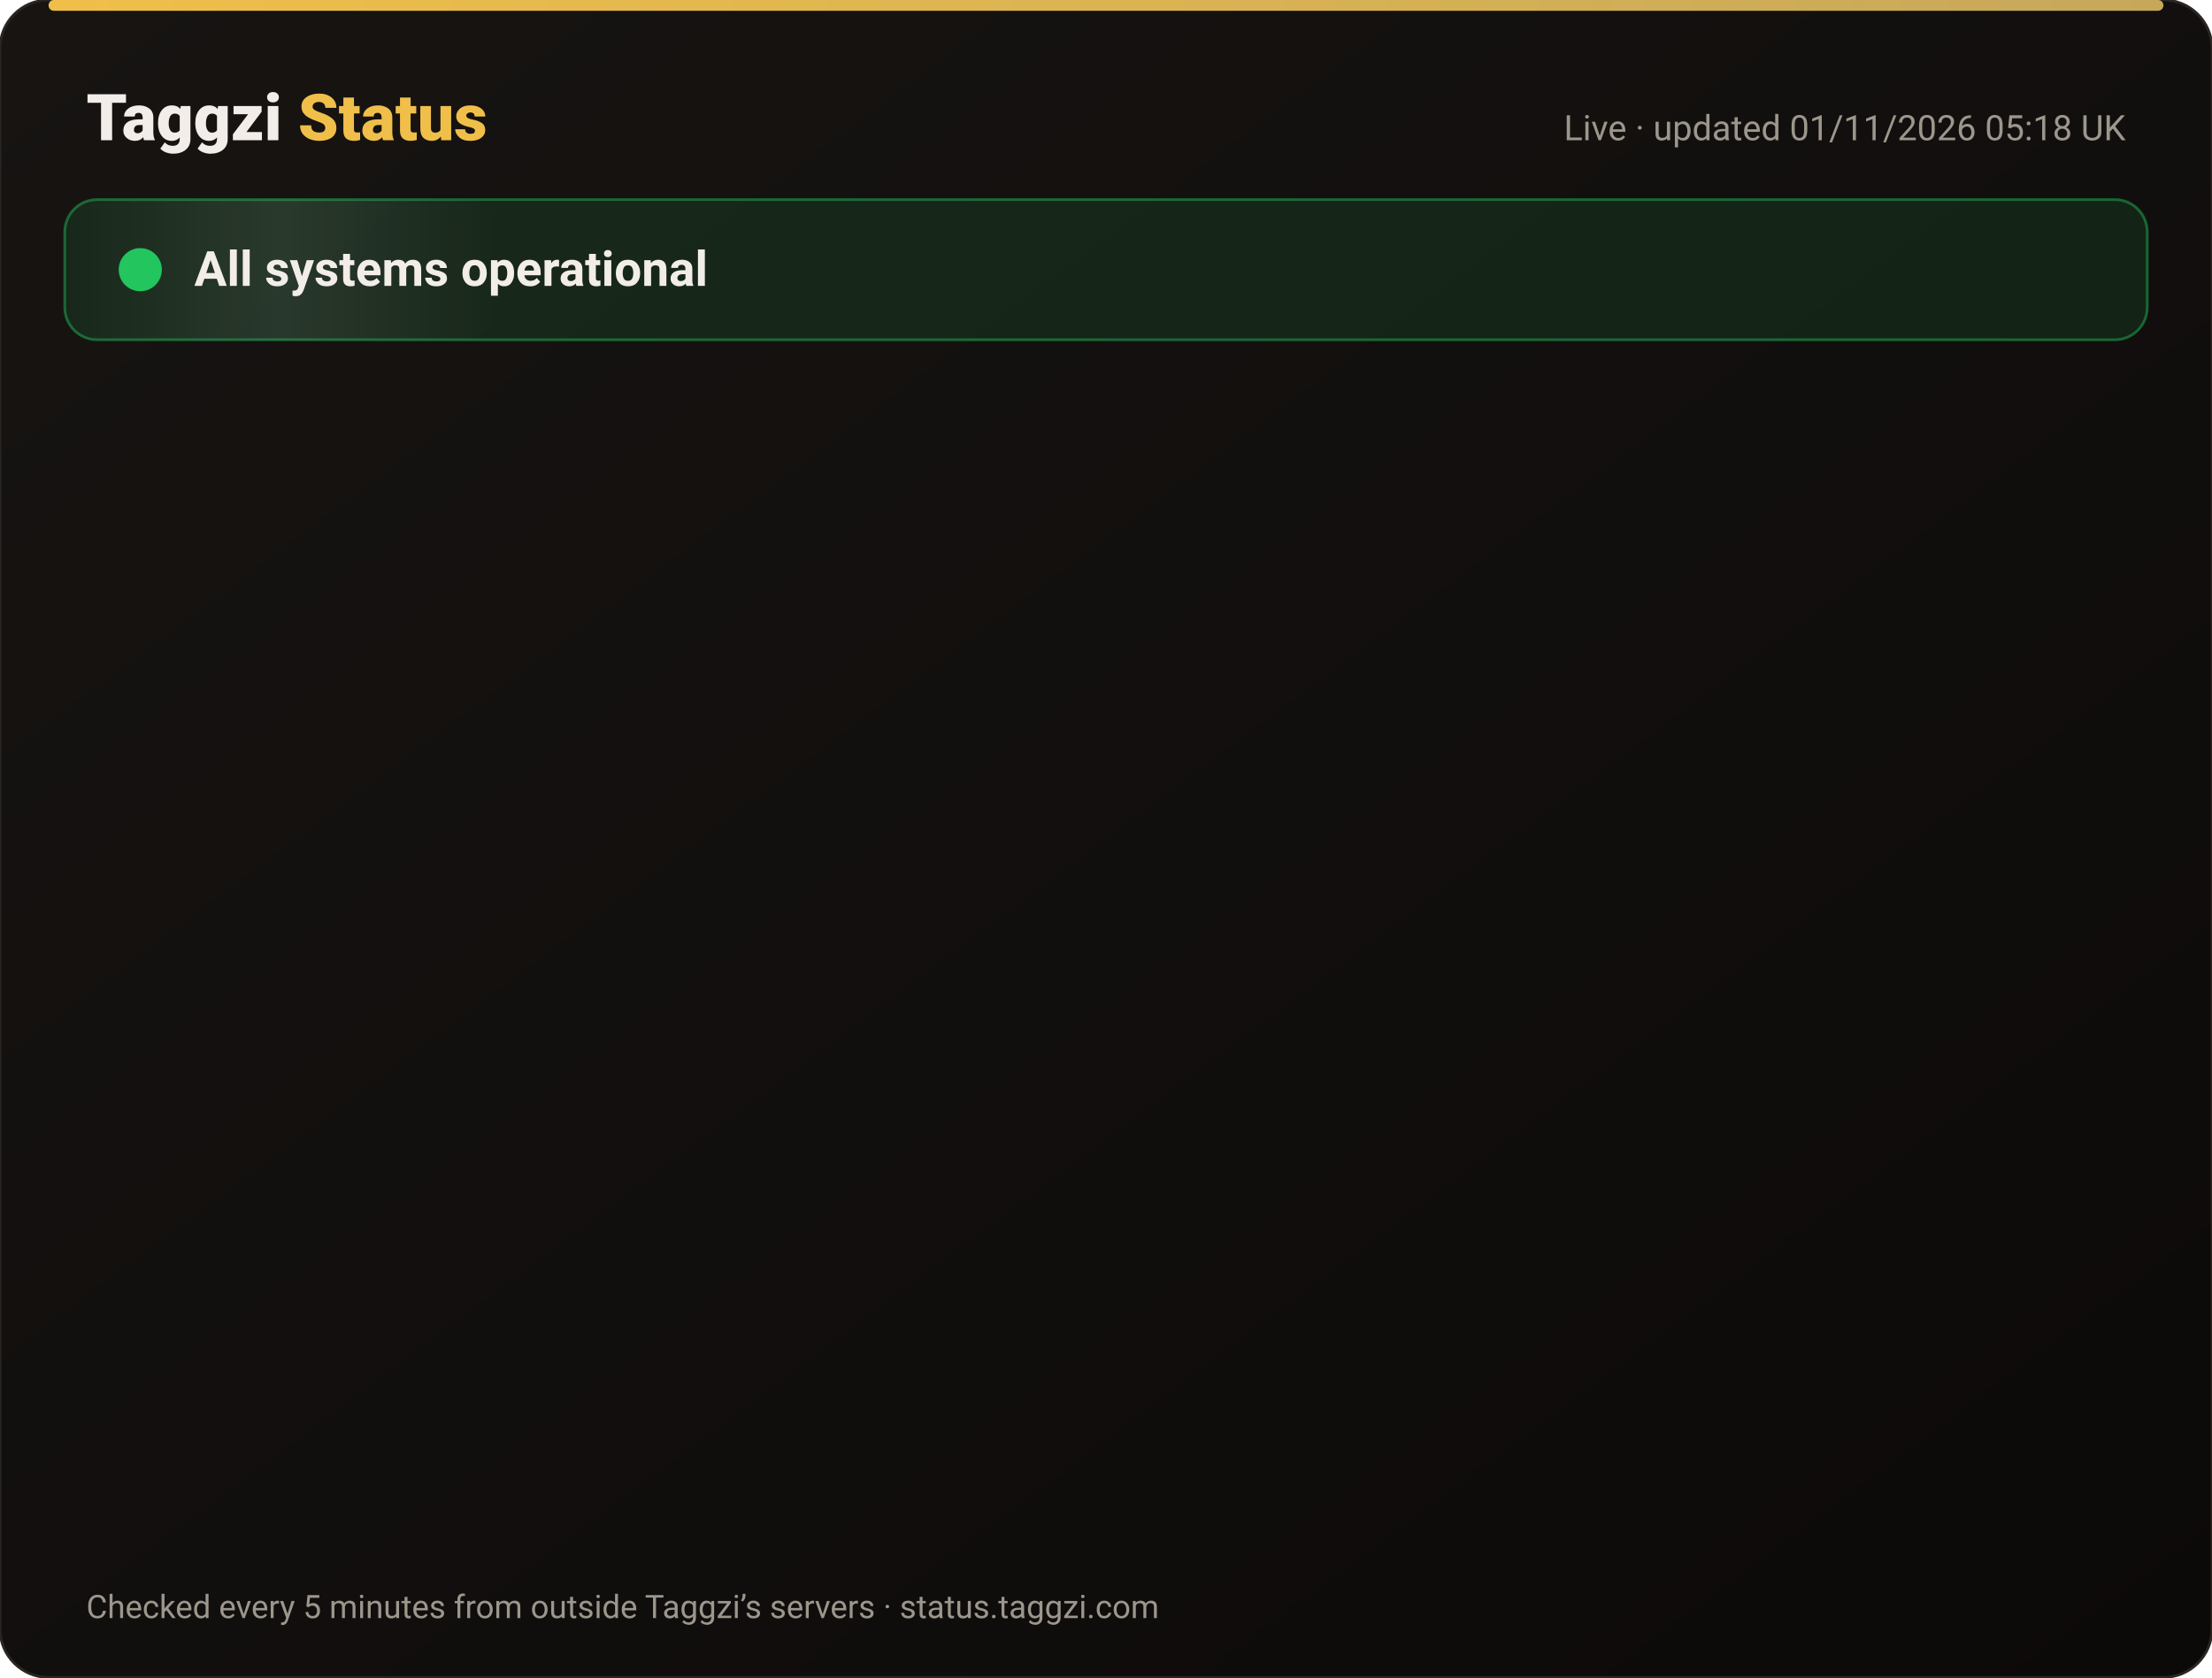
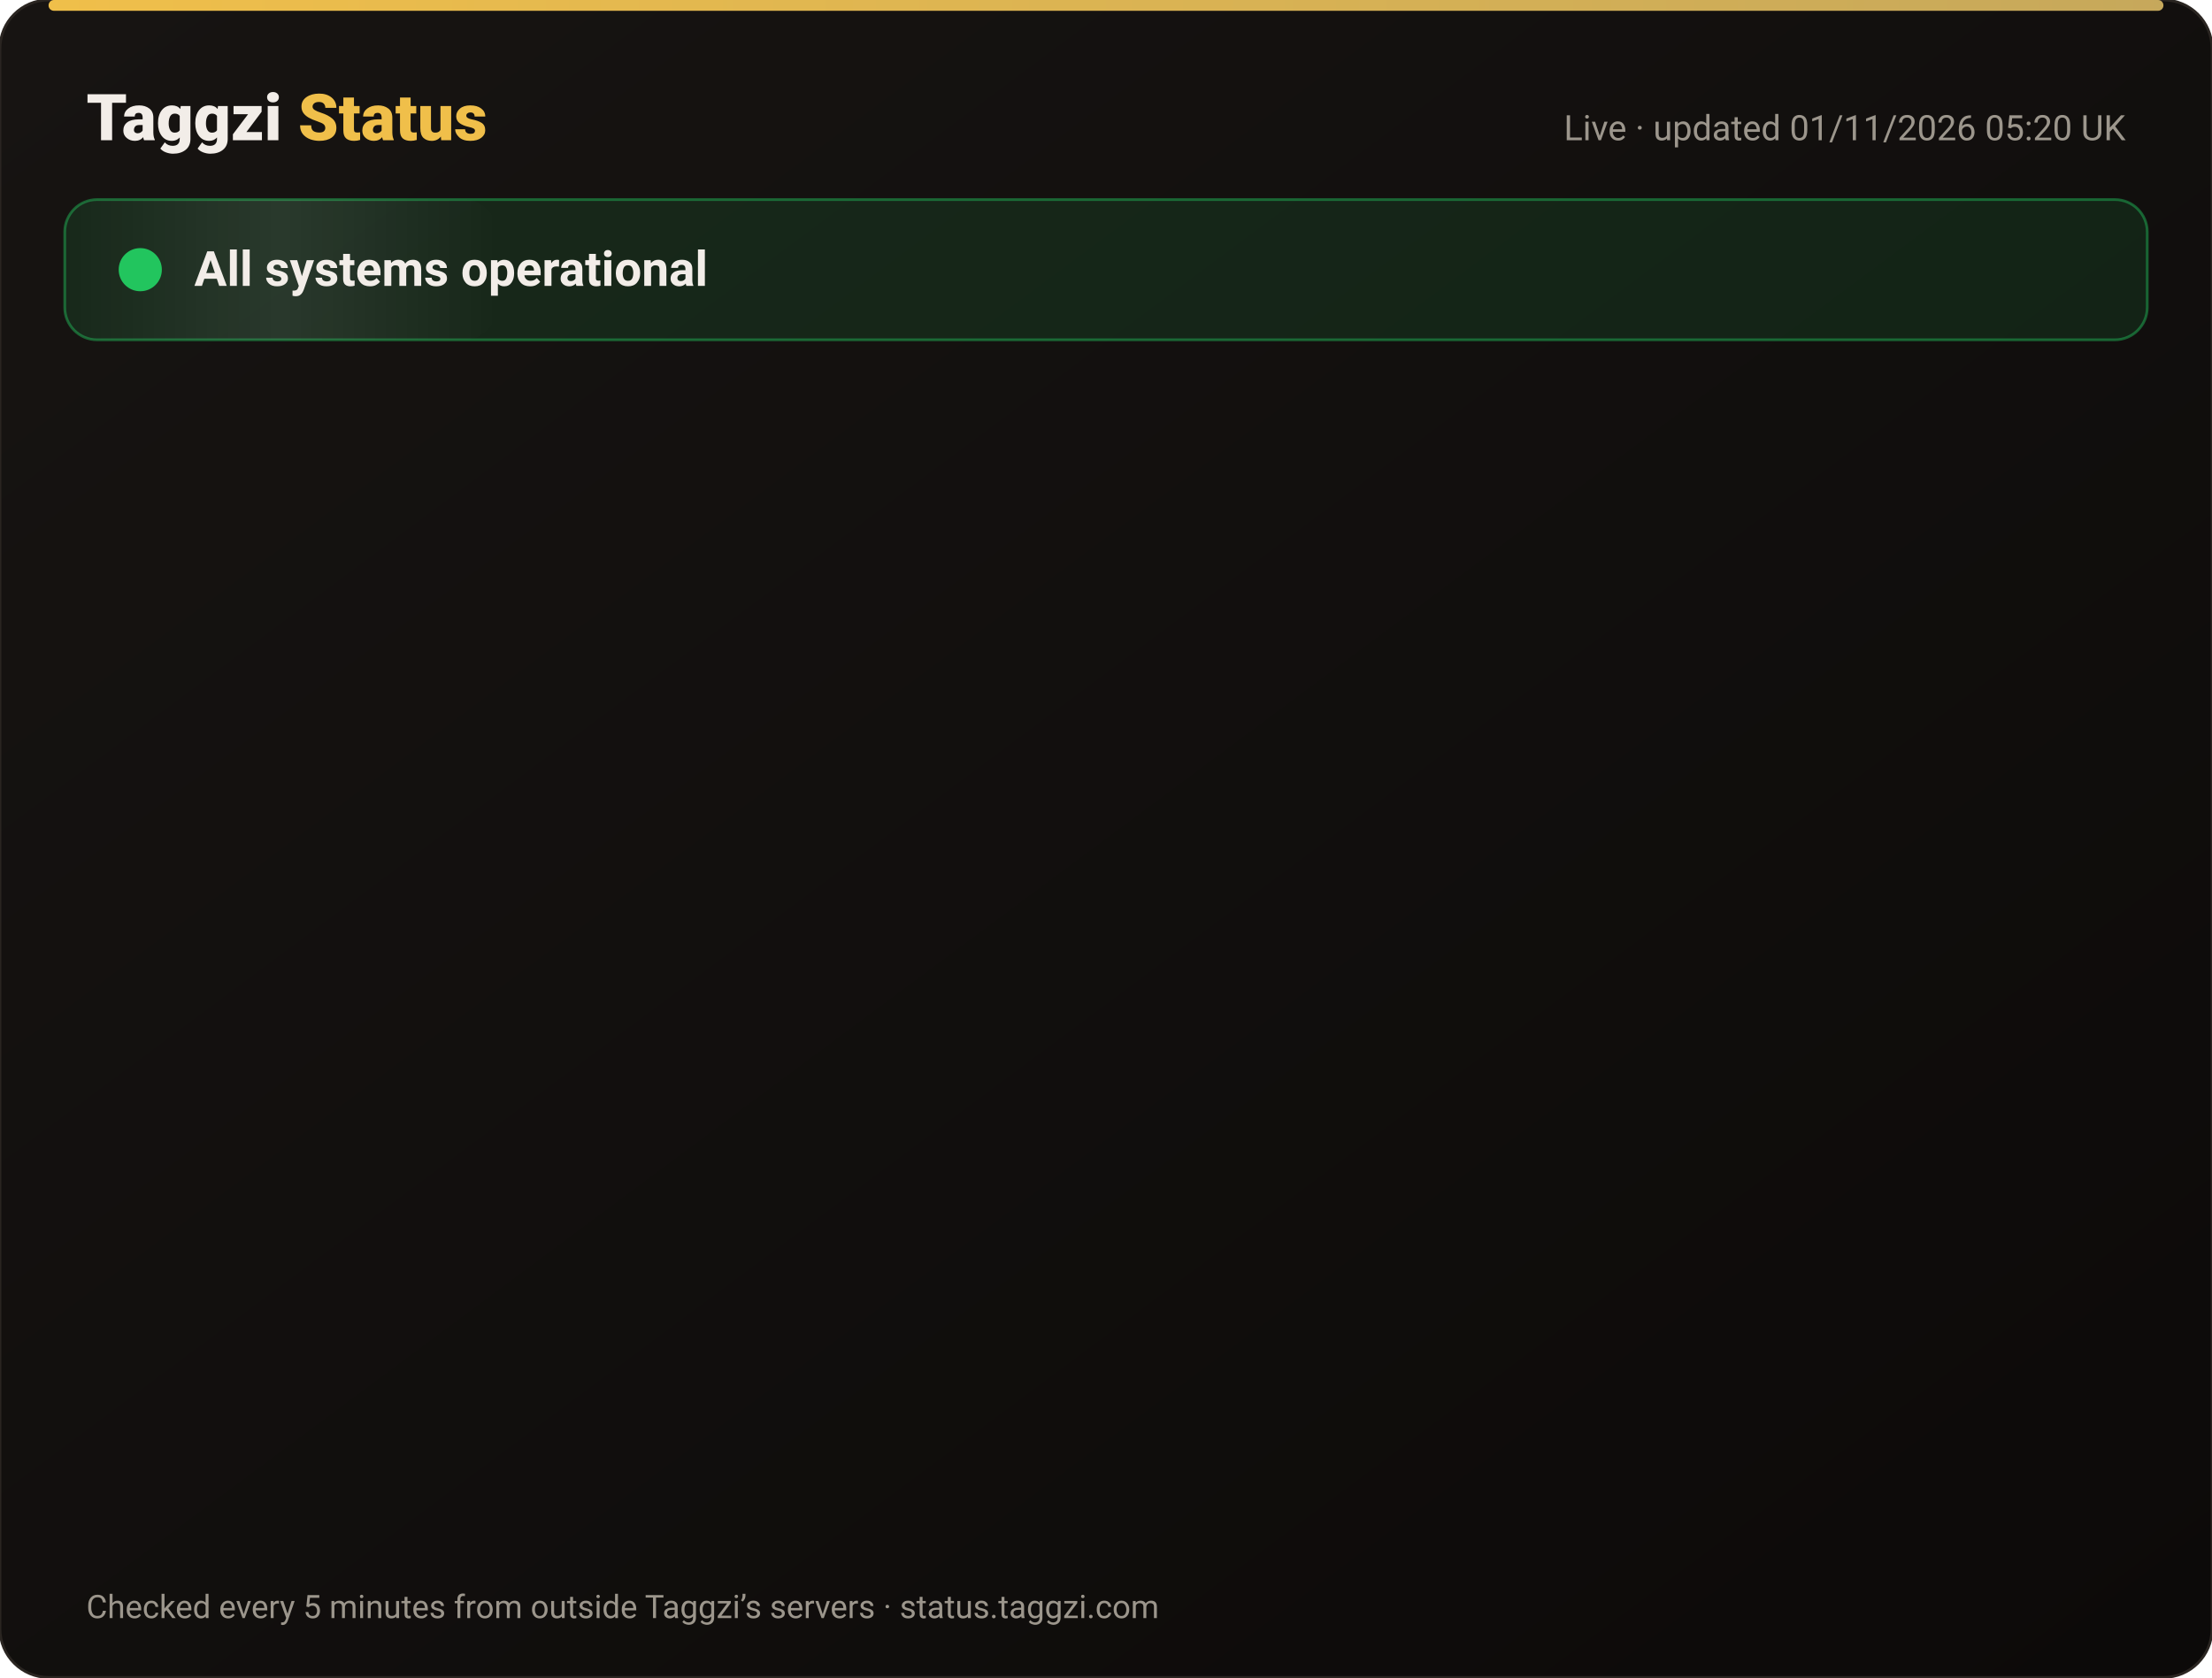
<svg xmlns="http://www.w3.org/2000/svg" width="820" height="622" viewBox="0 0 820 622" font-family="-apple-system,Segoe UI,Roboto,Helvetica,Arial,sans-serif">
  <defs>
    <linearGradient id="bg" x1="0" y1="0" x2="1" y2="1">
      <stop offset="0" stop-color="#171412" />
      <stop offset="1" stop-color="#0C0A09" />
    </linearGradient>
    <linearGradient id="gold" x1="0" x2="1">
      <stop offset="0" stop-color="#F0BF4A" />
      <stop offset="1" stop-color="#c6a85b" />
    </linearGradient>
    <linearGradient id="shine" x1="0" x2="1">
      <stop offset="0" stop-color="#fff" stop-opacity="0" />
      <stop offset=".5" stop-color="#fff" stop-opacity=".08" />
      <stop offset="1" stop-color="#fff" stop-opacity="0" />
    </linearGradient>
  </defs>
  <rect width="820" height="622" rx="18" fill="url(#bg)" stroke="#2a2521" />
  <rect x="18" y="0" width="784" height="4" rx="2" fill="url(#gold)" />
  <text x="32" y="52" font-size="24" font-weight="800" fill="#F2EDE8">Taggzi <tspan fill="#F0BF4A">Status</tspan>
  </text>
-   <text x="788" y="52" font-size="13" fill="#9C968C" text-anchor="end">Live · updated 01/11/2026 05:18 UK</text>
+   <text x="788" y="52" font-size="13" fill="#9C968C" text-anchor="end">Live · updated 01/11/2026 05:20 UK</text>
  <rect x="24" y="74" width="772" height="52" rx="12" fill="#22c55e" fill-opacity=".12" stroke="#22c55e" stroke-opacity=".45" />
  <rect x="24" y="74" width="160" height="52" rx="12" fill="url(#shine)">
    <animate attributeName="x" from="-160" to="820" dur="4s" repeatCount="indefinite" />
  </rect>
  <circle cx="52" cy="100" r="7" fill="#22c55e" />
  <circle cx="52" cy="100" r="7" fill="none" stroke="#22c55e" stroke-width="2">
    <animate attributeName="r" values="7;15;7" dur="2s" repeatCount="indefinite" />
    <animate attributeName="opacity" values=".9;0;.9" dur="2s" repeatCount="indefinite" />
  </circle>
  <text x="72" y="106" font-size="18" font-weight="700" fill="#F2EDE8">All systems operational</text>
  <g opacity="0">
    <animate attributeName="opacity" from="0" to="1" begin="0.00s" dur=".6s" fill="freeze" />
    <line x1="32" y1="188" x2="788" y2="188" stroke="#2a2521" />
    <circle cx="44" cy="166" r="6" fill="#22c55e">
      <animate attributeName="opacity" values="1;.45;1" dur="2.4s" begin="0.00s" repeatCount="indefinite" />
    </circle>
    <text x="62" y="171" font-size="15" font-weight="650" fill="#F2EDE8">Website</text>
    <text x="630" y="171" font-size="13" fill="#9C968C" text-anchor="end">99.96% uptime</text>
    <rect x="648" y="154" width="140" height="24" rx="12" fill="#22c55e" fill-opacity=".14" stroke="#22c55e" stroke-opacity=".5" />
    <text x="718" y="171" font-size="12" font-weight="700" fill="#22c55e" text-anchor="middle">Operational</text>
  </g>
  <g opacity="0">
    <animate attributeName="opacity" from="0" to="1" begin="0.15s" dur=".6s" fill="freeze" />
    <line x1="32" y1="234" x2="788" y2="234" stroke="#2a2521" />
    <circle cx="44" cy="212" r="6" fill="#22c55e">
      <animate attributeName="opacity" values="1;.45;1" dur="2.4s" begin="0.15s" repeatCount="indefinite" />
    </circle>
    <text x="62" y="217" font-size="15" font-weight="650" fill="#F2EDE8">Tag scans</text>
    <text x="630" y="217" font-size="13" fill="#9C968C" text-anchor="end">99.96% uptime</text>
    <rect x="648" y="200" width="140" height="24" rx="12" fill="#22c55e" fill-opacity=".14" stroke="#22c55e" stroke-opacity=".5" />
    <text x="718" y="217" font-size="12" font-weight="700" fill="#22c55e" text-anchor="middle">Operational</text>
  </g>
  <g opacity="0">
    <animate attributeName="opacity" from="0" to="1" begin="0.30s" dur=".6s" fill="freeze" />
    <line x1="32" y1="280" x2="788" y2="280" stroke="#2a2521" />
    <circle cx="44" cy="258" r="6" fill="#22c55e">
      <animate attributeName="opacity" values="1;.45;1" dur="2.4s" begin="0.30s" repeatCount="indefinite" />
    </circle>
    <text x="62" y="263" font-size="15" font-weight="650" fill="#F2EDE8">Manual tag lookup</text>
    <text x="630" y="263" font-size="13" fill="#9C968C" text-anchor="end">99.96% uptime</text>
    <rect x="648" y="246" width="140" height="24" rx="12" fill="#22c55e" fill-opacity=".14" stroke="#22c55e" stroke-opacity=".5" />
    <text x="718" y="263" font-size="12" font-weight="700" fill="#22c55e" text-anchor="middle">Operational</text>
  </g>
  <g opacity="0">
    <animate attributeName="opacity" from="0" to="1" begin="0.45s" dur=".6s" fill="freeze" />
    <line x1="32" y1="326" x2="788" y2="326" stroke="#2a2521" />
    <circle cx="44" cy="304" r="6" fill="#22c55e">
      <animate attributeName="opacity" values="1;.45;1" dur="2.4s" begin="0.45s" repeatCount="indefinite" />
    </circle>
    <text x="62" y="309" font-size="15" font-weight="650" fill="#F2EDE8">App &amp; login</text>
    <text x="630" y="309" font-size="13" fill="#9C968C" text-anchor="end">99.96% uptime</text>
    <rect x="648" y="292" width="140" height="24" rx="12" fill="#22c55e" fill-opacity=".14" stroke="#22c55e" stroke-opacity=".5" />
    <text x="718" y="309" font-size="12" font-weight="700" fill="#22c55e" text-anchor="middle">Operational</text>
  </g>
  <g opacity="0">
    <animate attributeName="opacity" from="0" to="1" begin="0.60s" dur=".6s" fill="freeze" />
    <line x1="32" y1="372" x2="788" y2="372" stroke="#2a2521" />
    <circle cx="44" cy="350" r="6" fill="#22c55e">
      <animate attributeName="opacity" values="1;.45;1" dur="2.4s" begin="0.60s" repeatCount="indefinite" />
    </circle>
    <text x="62" y="355" font-size="15" font-weight="650" fill="#F2EDE8">Community alerts</text>
    <text x="630" y="355" font-size="13" fill="#9C968C" text-anchor="end">99.96% uptime</text>
    <rect x="648" y="338" width="140" height="24" rx="12" fill="#22c55e" fill-opacity=".14" stroke="#22c55e" stroke-opacity=".5" />
    <text x="718" y="355" font-size="12" font-weight="700" fill="#22c55e" text-anchor="middle">Operational</text>
  </g>
  <g opacity="0">
    <animate attributeName="opacity" from="0" to="1" begin="0.75s" dur=".6s" fill="freeze" />
    <line x1="32" y1="418" x2="788" y2="418" stroke="#2a2521" />
    <circle cx="44" cy="396" r="6" fill="#22c55e">
      <animate attributeName="opacity" values="1;.45;1" dur="2.4s" begin="0.75s" repeatCount="indefinite" />
    </circle>
    <text x="62" y="401" font-size="15" font-weight="650" fill="#F2EDE8">Private calling</text>
    <text x="630" y="401" font-size="13" fill="#9C968C" text-anchor="end">99.96% uptime</text>
    <rect x="648" y="384" width="140" height="24" rx="12" fill="#22c55e" fill-opacity=".14" stroke="#22c55e" stroke-opacity=".5" />
    <text x="718" y="401" font-size="12" font-weight="700" fill="#22c55e" text-anchor="middle">Operational</text>
  </g>
  <g opacity="0">
    <animate attributeName="opacity" from="0" to="1" begin="0.90s" dur=".6s" fill="freeze" />
    <line x1="32" y1="464" x2="788" y2="464" stroke="#2a2521" />
    <circle cx="44" cy="442" r="6" fill="#22c55e">
      <animate attributeName="opacity" values="1;.45;1" dur="2.4s" begin="0.90s" repeatCount="indefinite" />
    </circle>
    <text x="62" y="447" font-size="15" font-weight="650" fill="#F2EDE8">Payments</text>
    <text x="630" y="447" font-size="13" fill="#9C968C" text-anchor="end">99.95% uptime</text>
    <rect x="648" y="430" width="140" height="24" rx="12" fill="#22c55e" fill-opacity=".14" stroke="#22c55e" stroke-opacity=".5" />
    <text x="718" y="447" font-size="12" font-weight="700" fill="#22c55e" text-anchor="middle">Operational</text>
  </g>
  <g opacity="0">
    <animate attributeName="opacity" from="0" to="1" begin="1.05s" dur=".6s" fill="freeze" />
    <line x1="32" y1="510" x2="788" y2="510" stroke="#2a2521" />
    <circle cx="44" cy="488" r="6" fill="#22c55e">
      <animate attributeName="opacity" values="1;.45;1" dur="2.4s" begin="1.05s" repeatCount="indefinite" />
    </circle>
    <text x="62" y="493" font-size="15" font-weight="650" fill="#F2EDE8">Email &amp; support</text>
    <text x="630" y="493" font-size="13" fill="#9C968C" text-anchor="end">99.96% uptime</text>
    <rect x="648" y="476" width="140" height="24" rx="12" fill="#22c55e" fill-opacity=".14" stroke="#22c55e" stroke-opacity=".5" />
    <text x="718" y="493" font-size="12" font-weight="700" fill="#22c55e" text-anchor="middle">Operational</text>
  </g>
  <g opacity="0">
    <animate attributeName="opacity" from="0" to="1" begin="1.20s" dur=".6s" fill="freeze" />
    <line x1="32" y1="556" x2="788" y2="556" stroke="#2a2521" />
    <circle cx="44" cy="534" r="6" fill="#22c55e">
      <animate attributeName="opacity" values="1;.45;1" dur="2.4s" begin="1.20s" repeatCount="indefinite" />
    </circle>
    <text x="62" y="539" font-size="15" font-weight="650" fill="#F2EDE8">Secure connection (SSL)</text>
    <text x="630" y="539" font-size="13" fill="#9C968C" text-anchor="end">100.00% uptime</text>
    <rect x="648" y="522" width="140" height="24" rx="12" fill="#22c55e" fill-opacity=".14" stroke="#22c55e" stroke-opacity=".5" />
    <text x="718" y="539" font-size="12" font-weight="700" fill="#22c55e" text-anchor="middle">Operational</text>
  </g>
  <text x="32" y="600" font-size="12" fill="#9C968C">Checked every 5 minutes from outside Taggzi’s servers · status.taggzi.com</text>
</svg>
